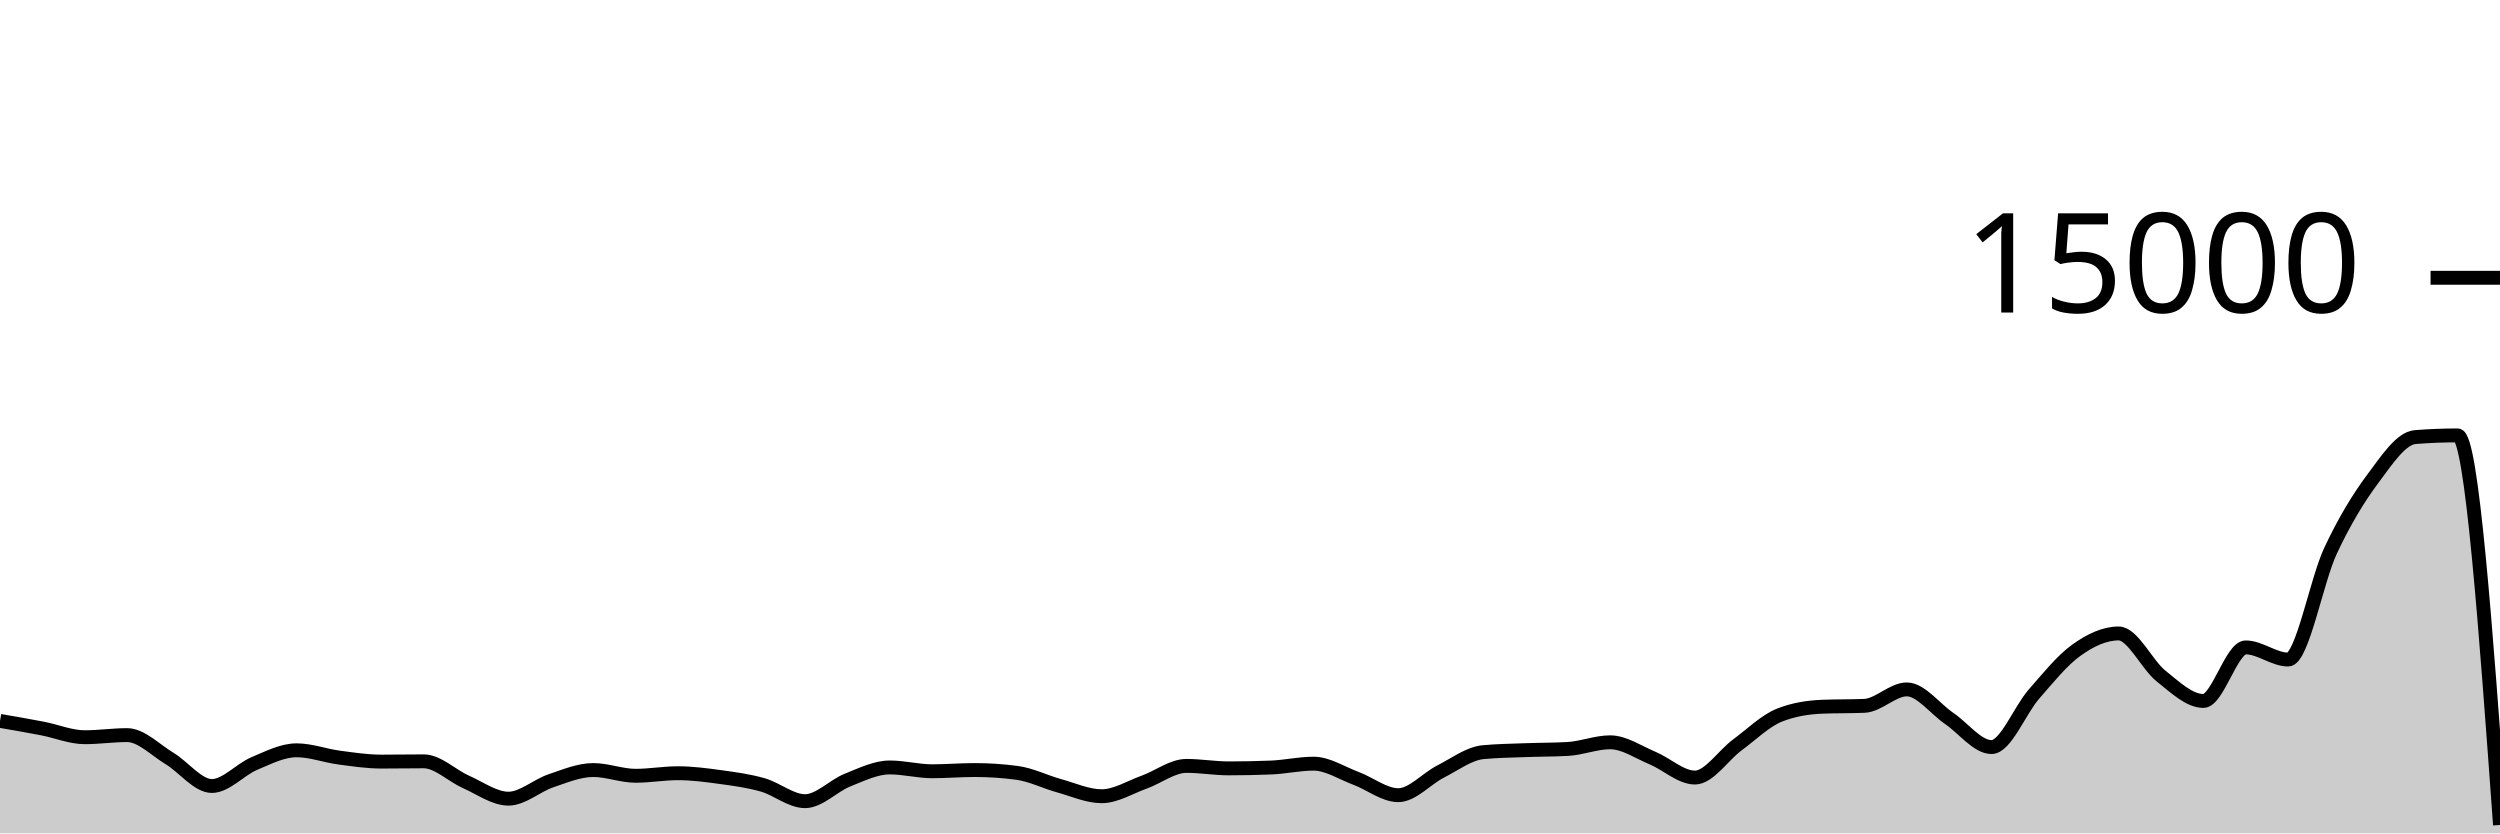
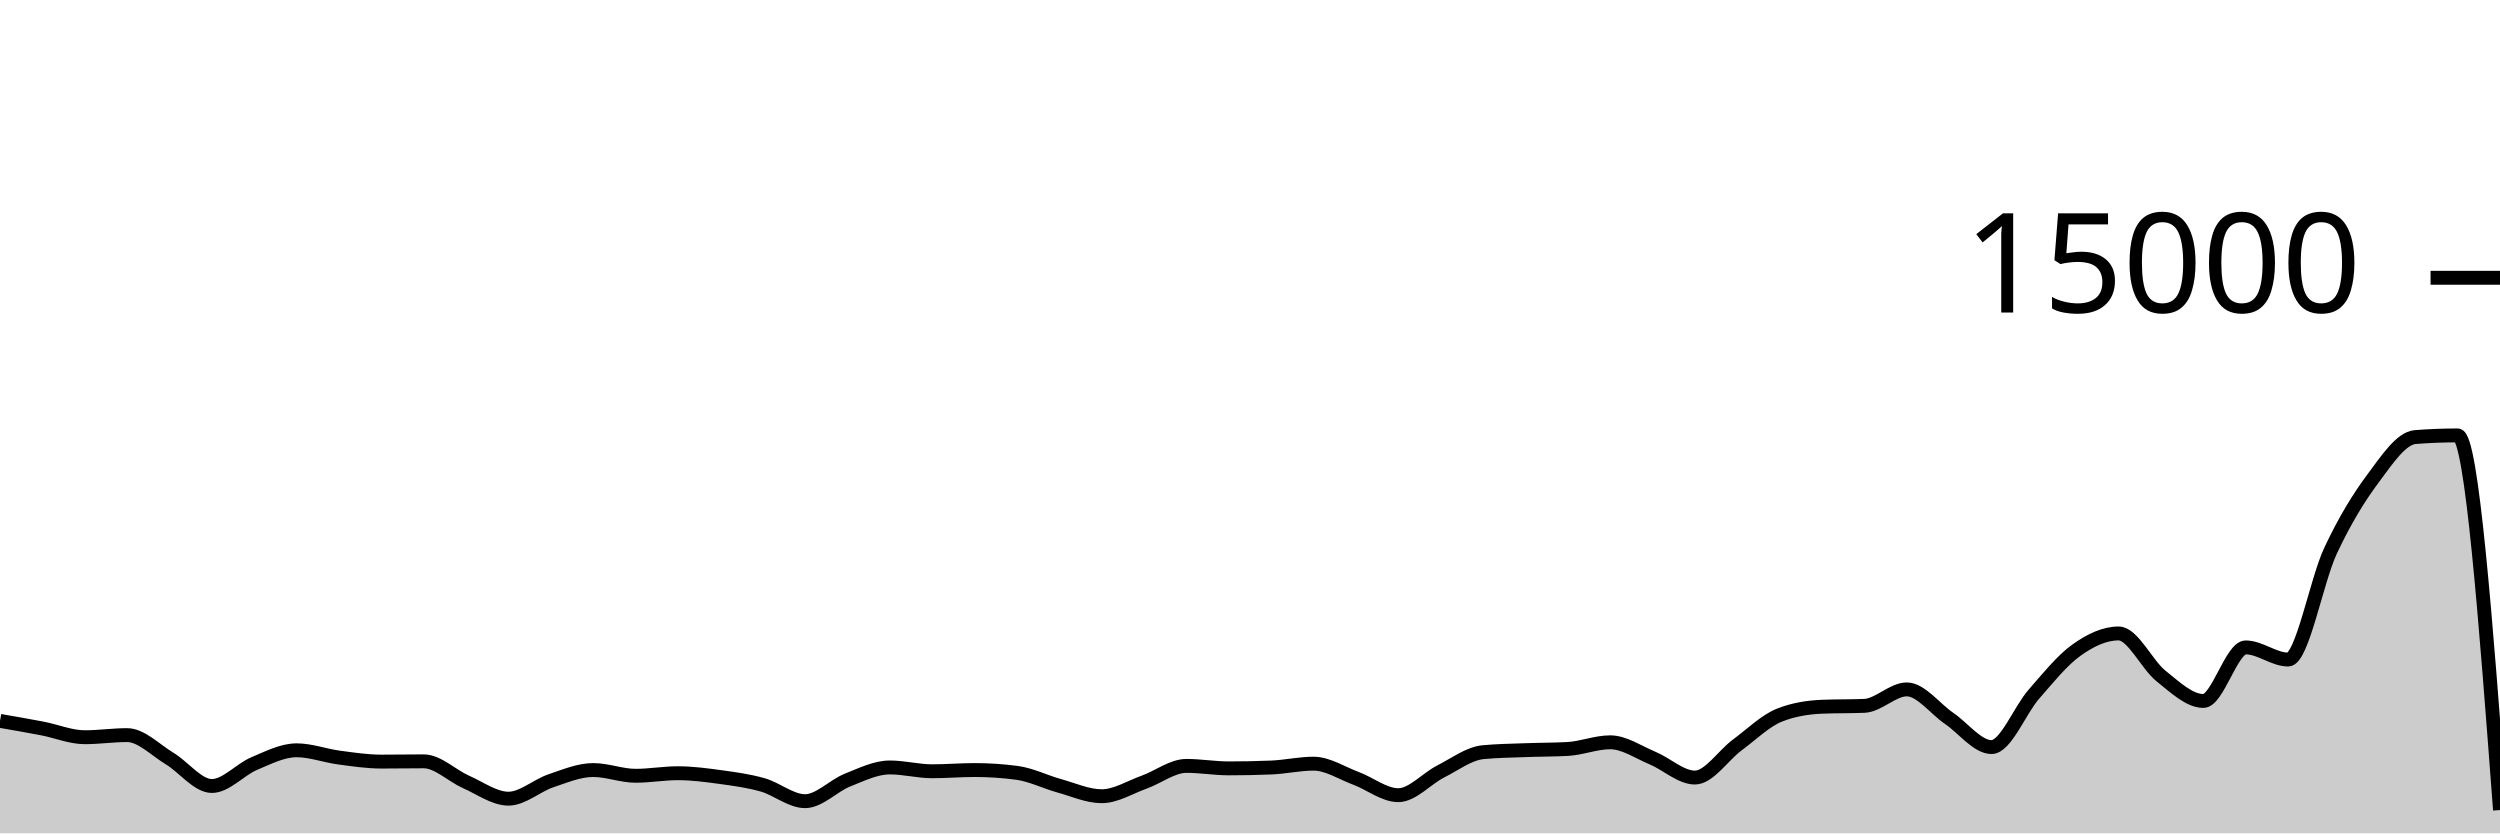
<svg xmlns="http://www.w3.org/2000/svg" viewBox="0 0 180 60">
  <g transform="translate(0,20)">
-     <path class="area" fill="rgba(0, 0, 0, 0.2)" d="M0,31.904C1.017,32.079,2.034,32.255,3.051,32.451C4.068,32.647,5.085,33.08,6.102,33.08C7.119,33.08,8.136,32.928,9.153,32.928C10.169,32.928,11.186,33.997,12.203,34.608C13.22,35.219,14.237,36.592,15.254,36.592C16.271,36.592,17.288,35.404,18.305,34.976C19.322,34.548,20.339,34.021,21.356,34.021C22.373,34.021,23.39,34.408,24.407,34.544C25.424,34.68,26.441,34.835,27.458,34.835C28.475,34.835,29.492,34.816,30.508,34.816C31.525,34.816,32.542,35.853,33.559,36.301C34.576,36.749,35.593,37.504,36.61,37.504C37.627,37.504,38.644,36.562,39.661,36.219C40.678,35.875,41.695,35.443,42.712,35.443C43.729,35.443,44.746,35.856,45.763,35.856C46.78,35.856,47.797,35.672,48.814,35.672C49.831,35.672,50.847,35.807,51.864,35.947C52.881,36.087,53.898,36.222,54.915,36.512C55.932,36.802,56.949,37.685,57.966,37.685C58.983,37.685,60,36.573,61.017,36.168C62.034,35.763,63.051,35.256,64.068,35.256C65.085,35.256,66.102,35.531,67.119,35.531C68.136,35.531,69.153,35.443,70.169,35.443C71.186,35.443,72.203,35.51,73.22,35.645C74.237,35.78,75.254,36.298,76.271,36.579C77.288,36.859,78.305,37.328,79.322,37.328C80.339,37.328,81.356,36.681,82.373,36.317C83.39,35.953,84.407,35.144,85.424,35.144C86.441,35.144,87.458,35.323,88.475,35.323C89.492,35.323,90.508,35.302,91.525,35.261C92.542,35.22,93.559,34.984,94.576,34.984C95.593,34.984,96.61,35.662,97.627,36.04C98.644,36.418,99.661,37.253,100.678,37.253C101.695,37.253,102.712,36.063,103.729,35.547C104.746,35.031,105.763,34.255,106.78,34.157C107.797,34.06,108.814,34.049,109.831,34.011C110.847,33.972,111.864,33.982,112.881,33.925C113.898,33.868,114.915,33.445,115.932,33.445C116.949,33.445,117.966,34.158,118.983,34.581C120,35.004,121.017,35.984,122.034,35.984C123.051,35.984,124.068,34.388,125.085,33.637C126.102,32.887,127.119,31.881,128.136,31.483C129.153,31.084,130.169,30.928,131.186,30.885C132.203,30.843,133.22,30.864,134.237,30.821C135.254,30.779,136.271,29.637,137.288,29.637C138.305,29.637,139.322,31.033,140.339,31.725C141.356,32.417,142.373,33.789,143.39,33.789C144.407,33.789,145.424,31.14,146.441,29.979C147.458,28.817,148.475,27.547,149.492,26.819C150.508,26.09,151.525,25.608,152.542,25.608C153.559,25.608,154.576,27.862,155.593,28.672C156.61,29.482,157.627,30.469,158.644,30.469C159.661,30.469,160.678,26.613,161.695,26.613C162.712,26.613,163.729,27.488,164.746,27.488C165.763,27.488,166.78,21.827,167.797,19.656C168.814,17.485,169.831,15.828,170.847,14.464C171.864,13.1,172.881,11.549,173.898,11.469C174.915,11.389,175.932,11.349,176.949,11.349C177.966,11.349,178.983,25.373,180,39.397L180,40C178.983,40,177.966,40,176.949,40C175.932,40,174.915,40,173.898,40C172.881,40,171.864,40,170.847,40C169.831,40,168.814,40,167.797,40C166.78,40,165.763,40,164.746,40C163.729,40,162.712,40,161.695,40C160.678,40,159.661,40,158.644,40C157.627,40,156.61,40,155.593,40C154.576,40,153.559,40,152.542,40C151.525,40,150.508,40,149.492,40C148.475,40,147.458,40,146.441,40C145.424,40,144.407,40,143.39,40C142.373,40,141.356,40,140.339,40C139.322,40,138.305,40,137.288,40C136.271,40,135.254,40,134.237,40C133.22,40,132.203,40,131.186,40C130.169,40,129.153,40,128.136,40C127.119,40,126.102,40,125.085,40C124.068,40,123.051,40,122.034,40C121.017,40,120,40,118.983,40C117.966,40,116.949,40,115.932,40C114.915,40,113.898,40,112.881,40C111.864,40,110.847,40,109.831,40C108.814,40,107.797,40,106.78,40C105.763,40,104.746,40,103.729,40C102.712,40,101.695,40,100.678,40C99.661,40,98.644,40,97.627,40C96.61,40,95.593,40,94.576,40C93.559,40,92.542,40,91.525,40C90.508,40,89.492,40,88.475,40C87.458,40,86.441,40,85.424,40C84.407,40,83.39,40,82.373,40C81.356,40,80.339,40,79.322,40C78.305,40,77.288,40,76.271,40C75.254,40,74.237,40,73.22,40C72.203,40,71.186,40,70.169,40C69.153,40,68.136,40,67.119,40C66.102,40,65.085,40,64.068,40C63.051,40,62.034,40,61.017,40C60,40,58.983,40,57.966,40C56.949,40,55.932,40,54.915,40C53.898,40,52.881,40,51.864,40C50.847,40,49.831,40,48.814,40C47.797,40,46.78,40,45.763,40C44.746,40,43.729,40,42.712,40C41.695,40,40.678,40,39.661,40C38.644,40,37.627,40,36.61,40C35.593,40,34.576,40,33.559,40C32.542,40,31.525,40,30.508,40C29.492,40,28.475,40,27.458,40C26.441,40,25.424,40,24.407,40C23.39,40,22.373,40,21.356,40C20.339,40,19.322,40,18.305,40C17.288,40,16.271,40,15.254,40C14.237,40,13.22,40,12.203,40C11.186,40,10.169,40,9.153,40C8.136,40,7.119,40,6.102,40C5.085,40,4.068,40,3.051,40C2.034,40,1.017,40,0,40Z" />
-     <path class="line" stroke="black" fill="none" d="M0,31.904C1.017,32.079,2.034,32.255,3.051,32.451C4.068,32.647,5.085,33.08,6.102,33.08C7.119,33.08,8.136,32.928,9.153,32.928C10.169,32.928,11.186,33.997,12.203,34.608C13.22,35.219,14.237,36.592,15.254,36.592C16.271,36.592,17.288,35.404,18.305,34.976C19.322,34.548,20.339,34.021,21.356,34.021C22.373,34.021,23.39,34.408,24.407,34.544C25.424,34.68,26.441,34.835,27.458,34.835C28.475,34.835,29.492,34.816,30.508,34.816C31.525,34.816,32.542,35.853,33.559,36.301C34.576,36.749,35.593,37.504,36.61,37.504C37.627,37.504,38.644,36.562,39.661,36.219C40.678,35.875,41.695,35.443,42.712,35.443C43.729,35.443,44.746,35.856,45.763,35.856C46.78,35.856,47.797,35.672,48.814,35.672C49.831,35.672,50.847,35.807,51.864,35.947C52.881,36.087,53.898,36.222,54.915,36.512C55.932,36.802,56.949,37.685,57.966,37.685C58.983,37.685,60,36.573,61.017,36.168C62.034,35.763,63.051,35.256,64.068,35.256C65.085,35.256,66.102,35.531,67.119,35.531C68.136,35.531,69.153,35.443,70.169,35.443C71.186,35.443,72.203,35.51,73.22,35.645C74.237,35.78,75.254,36.298,76.271,36.579C77.288,36.859,78.305,37.328,79.322,37.328C80.339,37.328,81.356,36.681,82.373,36.317C83.39,35.953,84.407,35.144,85.424,35.144C86.441,35.144,87.458,35.323,88.475,35.323C89.492,35.323,90.508,35.302,91.525,35.261C92.542,35.22,93.559,34.984,94.576,34.984C95.593,34.984,96.61,35.662,97.627,36.04C98.644,36.418,99.661,37.253,100.678,37.253C101.695,37.253,102.712,36.063,103.729,35.547C104.746,35.031,105.763,34.255,106.78,34.157C107.797,34.06,108.814,34.049,109.831,34.011C110.847,33.972,111.864,33.982,112.881,33.925C113.898,33.868,114.915,33.445,115.932,33.445C116.949,33.445,117.966,34.158,118.983,34.581C120,35.004,121.017,35.984,122.034,35.984C123.051,35.984,124.068,34.388,125.085,33.637C126.102,32.887,127.119,31.881,128.136,31.483C129.153,31.084,130.169,30.928,131.186,30.885C132.203,30.843,133.22,30.864,134.237,30.821C135.254,30.779,136.271,29.637,137.288,29.637C138.305,29.637,139.322,31.033,140.339,31.725C141.356,32.417,142.373,33.789,143.39,33.789C144.407,33.789,145.424,31.14,146.441,29.979C147.458,28.817,148.475,27.547,149.492,26.819C150.508,26.09,151.525,25.608,152.542,25.608C153.559,25.608,154.576,27.862,155.593,28.672C156.61,29.482,157.627,30.469,158.644,30.469C159.661,30.469,160.678,26.613,161.695,26.613C162.712,26.613,163.729,27.488,164.746,27.488C165.763,27.488,166.78,21.827,167.797,19.656C168.814,17.485,169.831,15.828,170.847,14.464C171.864,13.1,172.881,11.549,173.898,11.469C174.915,11.389,175.932,11.349,176.949,11.349C177.966,11.349,178.983,25.373,180,39.397" />
+     <path class="area" fill="rgba(0, 0, 0, 0.2)" d="M0,31.904C1.017,32.079,2.034,32.255,3.051,32.451C4.068,32.647,5.085,33.08,6.102,33.08C7.119,33.08,8.136,32.928,9.153,32.928C10.169,32.928,11.186,33.997,12.203,34.608C13.22,35.219,14.237,36.592,15.254,36.592C16.271,36.592,17.288,35.404,18.305,34.976C19.322,34.548,20.339,34.021,21.356,34.021C22.373,34.021,23.39,34.408,24.407,34.544C25.424,34.68,26.441,34.835,27.458,34.835C28.475,34.835,29.492,34.816,30.508,34.816C31.525,34.816,32.542,35.853,33.559,36.301C34.576,36.749,35.593,37.504,36.61,37.504C37.627,37.504,38.644,36.562,39.661,36.219C40.678,35.875,41.695,35.443,42.712,35.443C43.729,35.443,44.746,35.856,45.763,35.856C46.78,35.856,47.797,35.672,48.814,35.672C49.831,35.672,50.847,35.807,51.864,35.947C52.881,36.087,53.898,36.222,54.915,36.512C55.932,36.802,56.949,37.685,57.966,37.685C58.983,37.685,60,36.573,61.017,36.168C62.034,35.763,63.051,35.256,64.068,35.256C65.085,35.256,66.102,35.531,67.119,35.531C68.136,35.531,69.153,35.443,70.169,35.443C71.186,35.443,72.203,35.51,73.22,35.645C74.237,35.78,75.254,36.298,76.271,36.579C77.288,36.859,78.305,37.328,79.322,37.328C80.339,37.328,81.356,36.681,82.373,36.317C83.39,35.953,84.407,35.144,85.424,35.144C86.441,35.144,87.458,35.323,88.475,35.323C89.492,35.323,90.508,35.302,91.525,35.261C92.542,35.22,93.559,34.984,94.576,34.984C95.593,34.984,96.61,35.662,97.627,36.04C98.644,36.418,99.661,37.253,100.678,37.253C101.695,37.253,102.712,36.063,103.729,35.547C104.746,35.031,105.763,34.255,106.78,34.157C107.797,34.06,108.814,34.049,109.831,34.011C110.847,33.972,111.864,33.982,112.881,33.925C113.898,33.868,114.915,33.445,115.932,33.445C116.949,33.445,117.966,34.158,118.983,34.581C120,35.004,121.017,35.984,122.034,35.984C123.051,35.984,124.068,34.388,125.085,33.637C126.102,32.887,127.119,31.881,128.136,31.483C129.153,31.084,130.169,30.928,131.186,30.885C132.203,30.843,133.22,30.864,134.237,30.821C135.254,30.779,136.271,29.637,137.288,29.637C138.305,29.637,139.322,31.033,140.339,31.725C141.356,32.417,142.373,33.789,143.39,33.789C144.407,33.789,145.424,31.14,146.441,29.979C147.458,28.817,148.475,27.547,149.492,26.819C150.508,26.09,151.525,25.608,152.542,25.608C153.559,25.608,154.576,27.862,155.593,28.672C156.61,29.482,157.627,30.469,158.644,30.469C159.661,30.469,160.678,26.613,161.695,26.613C162.712,26.613,163.729,27.488,164.746,27.488C165.763,27.488,166.78,21.827,167.797,19.656C168.814,17.485,169.831,15.828,170.847,14.464C171.864,13.1,172.881,11.549,173.898,11.469C174.915,11.389,175.932,11.349,176.949,11.349C177.966,11.349,178.983,24.836,180,38.323L180,40C178.983,40,177.966,40,176.949,40C175.932,40,174.915,40,173.898,40C172.881,40,171.864,40,170.847,40C169.831,40,168.814,40,167.797,40C166.78,40,165.763,40,164.746,40C163.729,40,162.712,40,161.695,40C160.678,40,159.661,40,158.644,40C157.627,40,156.61,40,155.593,40C154.576,40,153.559,40,152.542,40C151.525,40,150.508,40,149.492,40C148.475,40,147.458,40,146.441,40C145.424,40,144.407,40,143.39,40C142.373,40,141.356,40,140.339,40C139.322,40,138.305,40,137.288,40C136.271,40,135.254,40,134.237,40C133.22,40,132.203,40,131.186,40C130.169,40,129.153,40,128.136,40C127.119,40,126.102,40,125.085,40C124.068,40,123.051,40,122.034,40C121.017,40,120,40,118.983,40C117.966,40,116.949,40,115.932,40C114.915,40,113.898,40,112.881,40C111.864,40,110.847,40,109.831,40C108.814,40,107.797,40,106.78,40C105.763,40,104.746,40,103.729,40C102.712,40,101.695,40,100.678,40C99.661,40,98.644,40,97.627,40C96.61,40,95.593,40,94.576,40C93.559,40,92.542,40,91.525,40C90.508,40,89.492,40,88.475,40C87.458,40,86.441,40,85.424,40C84.407,40,83.39,40,82.373,40C81.356,40,80.339,40,79.322,40C78.305,40,77.288,40,76.271,40C75.254,40,74.237,40,73.22,40C72.203,40,71.186,40,70.169,40C69.153,40,68.136,40,67.119,40C66.102,40,65.085,40,64.068,40C63.051,40,62.034,40,61.017,40C60,40,58.983,40,57.966,40C56.949,40,55.932,40,54.915,40C53.898,40,52.881,40,51.864,40C50.847,40,49.831,40,48.814,40C47.797,40,46.78,40,45.763,40C44.746,40,43.729,40,42.712,40C41.695,40,40.678,40,39.661,40C38.644,40,37.627,40,36.61,40C35.593,40,34.576,40,33.559,40C32.542,40,31.525,40,30.508,40C29.492,40,28.475,40,27.458,40C26.441,40,25.424,40,24.407,40C23.39,40,22.373,40,21.356,40C20.339,40,19.322,40,18.305,40C17.288,40,16.271,40,15.254,40C14.237,40,13.22,40,12.203,40C11.186,40,10.169,40,9.153,40C8.136,40,7.119,40,6.102,40C5.085,40,4.068,40,3.051,40C2.034,40,1.017,40,0,40Z" />
+     <path class="line" stroke="black" fill="none" d="M0,31.904C1.017,32.079,2.034,32.255,3.051,32.451C4.068,32.647,5.085,33.08,6.102,33.08C7.119,33.08,8.136,32.928,9.153,32.928C10.169,32.928,11.186,33.997,12.203,34.608C13.22,35.219,14.237,36.592,15.254,36.592C16.271,36.592,17.288,35.404,18.305,34.976C19.322,34.548,20.339,34.021,21.356,34.021C22.373,34.021,23.39,34.408,24.407,34.544C25.424,34.68,26.441,34.835,27.458,34.835C28.475,34.835,29.492,34.816,30.508,34.816C31.525,34.816,32.542,35.853,33.559,36.301C34.576,36.749,35.593,37.504,36.61,37.504C37.627,37.504,38.644,36.562,39.661,36.219C40.678,35.875,41.695,35.443,42.712,35.443C43.729,35.443,44.746,35.856,45.763,35.856C46.78,35.856,47.797,35.672,48.814,35.672C49.831,35.672,50.847,35.807,51.864,35.947C52.881,36.087,53.898,36.222,54.915,36.512C55.932,36.802,56.949,37.685,57.966,37.685C58.983,37.685,60,36.573,61.017,36.168C62.034,35.763,63.051,35.256,64.068,35.256C65.085,35.256,66.102,35.531,67.119,35.531C68.136,35.531,69.153,35.443,70.169,35.443C71.186,35.443,72.203,35.51,73.22,35.645C74.237,35.78,75.254,36.298,76.271,36.579C77.288,36.859,78.305,37.328,79.322,37.328C80.339,37.328,81.356,36.681,82.373,36.317C83.39,35.953,84.407,35.144,85.424,35.144C86.441,35.144,87.458,35.323,88.475,35.323C89.492,35.323,90.508,35.302,91.525,35.261C92.542,35.22,93.559,34.984,94.576,34.984C95.593,34.984,96.61,35.662,97.627,36.04C98.644,36.418,99.661,37.253,100.678,37.253C101.695,37.253,102.712,36.063,103.729,35.547C104.746,35.031,105.763,34.255,106.78,34.157C107.797,34.06,108.814,34.049,109.831,34.011C110.847,33.972,111.864,33.982,112.881,33.925C113.898,33.868,114.915,33.445,115.932,33.445C116.949,33.445,117.966,34.158,118.983,34.581C120,35.004,121.017,35.984,122.034,35.984C123.051,35.984,124.068,34.388,125.085,33.637C126.102,32.887,127.119,31.881,128.136,31.483C129.153,31.084,130.169,30.928,131.186,30.885C132.203,30.843,133.22,30.864,134.237,30.821C135.254,30.779,136.271,29.637,137.288,29.637C138.305,29.637,139.322,31.033,140.339,31.725C141.356,32.417,142.373,33.789,143.39,33.789C144.407,33.789,145.424,31.14,146.441,29.979C147.458,28.817,148.475,27.547,149.492,26.819C150.508,26.09,151.525,25.608,152.542,25.608C153.559,25.608,154.576,27.862,155.593,28.672C156.61,29.482,157.627,30.469,158.644,30.469C159.661,30.469,160.678,26.613,161.695,26.613C162.712,26.613,163.729,27.488,164.746,27.488C165.763,27.488,166.78,21.827,167.797,19.656C168.814,17.485,169.831,15.828,170.847,14.464C171.864,13.1,172.881,11.549,173.898,11.469C174.915,11.389,175.932,11.349,176.949,11.349C177.966,11.349,178.983,24.836,180,38.323" />
    <path class="axis-ceiling" stroke-width="1" stroke="black" fill="none" d="M175,0L180,0" />
    <text class="axis-ceiling-label" font-family="sans-serif" text-anchor="end" font-size="10px" x="170" y="2.5">15000</text>
  </g>
</svg>
